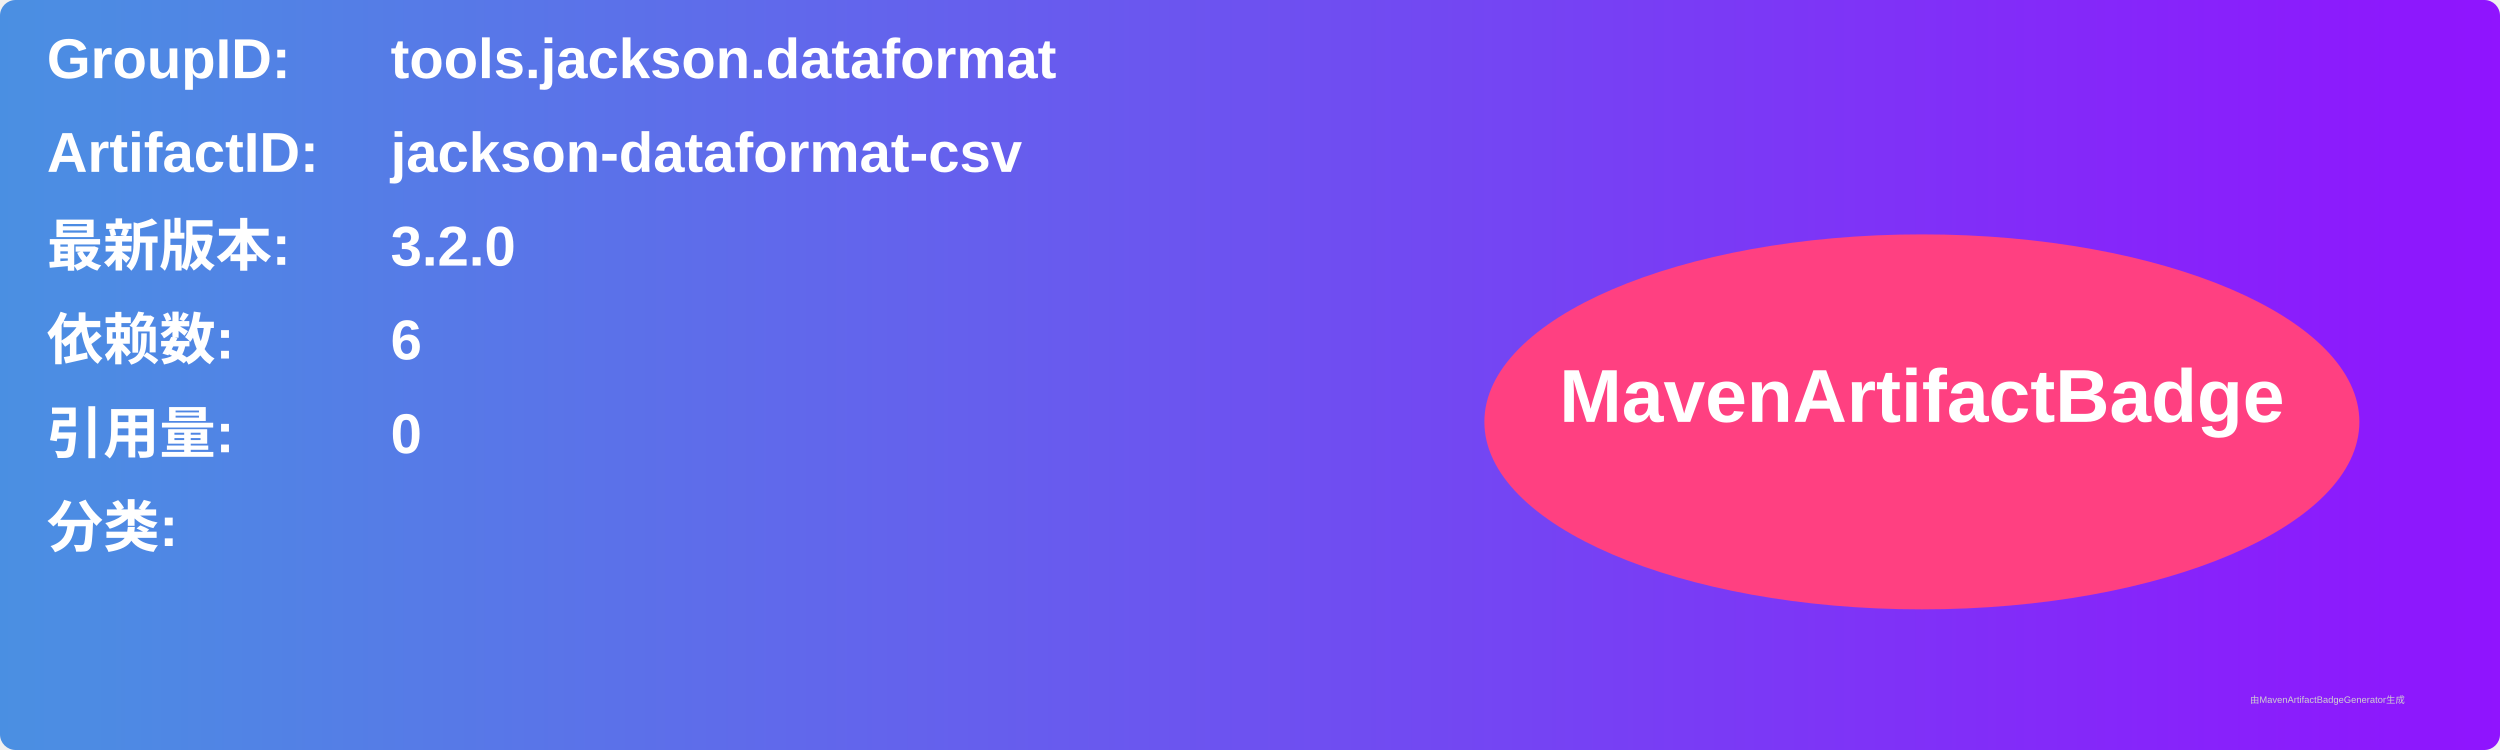
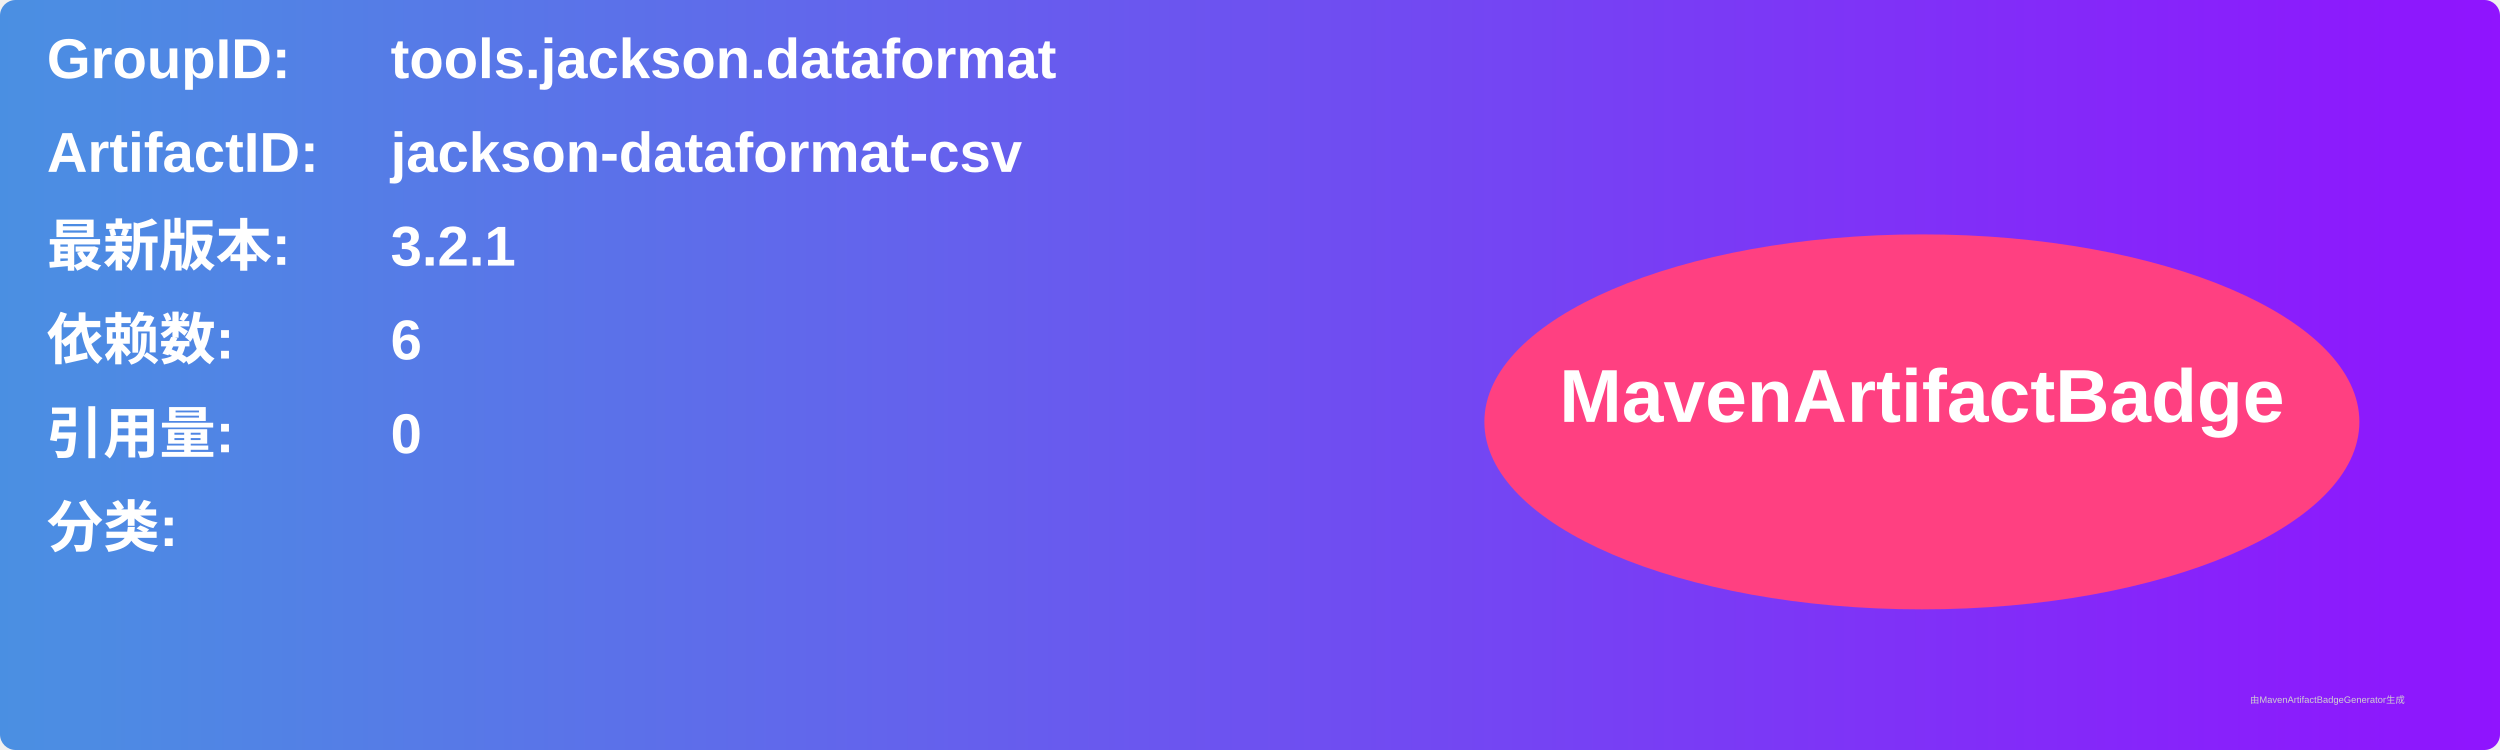
<svg xmlns="http://www.w3.org/2000/svg" width="800" height="240" viewBox="0 0 800 240">
  <linearGradient id="grad" x1="0%" y1="0%" x2="100%" y2="0%">
    <stop offset="0%" stop-color="#4a90e2" />
    <stop offset="100%" stop-color="#9013fe" />
  </linearGradient>
  <rect width="100%" height="100%" rx="5" ry="5" fill="url(#grad)" />
  <g transform="translate(15, 15)">
    <text x="0" y="10" font-family="Arial" font-size="18" fill="white" font-weight="bold" width="260">GroupID:</text>
    <text x="110" y="10" font-family="Arial" font-size="18" fill="white" font-weight="bold" width="460">tools.jackson.dataformat</text>
    <text x="0" y="40" font-family="Arial" font-size="18" fill="white" font-weight="bold" width="260">ArtifactID:</text>
    <text x="110" y="40" font-family="Arial" font-size="18" fill="white" font-weight="bold" width="460">jackson-dataformat-csv</text>
    <text x="0" y="70" font-family="Arial" font-size="18" fill="white" font-weight="bold">最新版本:</text>
    <text x="110" y="70" font-family="Arial" font-size="18" fill="white" font-weight="bold">
-       <tspan font-weight="bold">3.2.0</tspan>
+       <tspan font-weight="bold">3.2.1</tspan>
    </text>
    <text x="0" y="100" font-family="Arial" font-size="18" fill="white" font-weight="bold">依赖数: </text>
    <text x="110" y="100" font-family="Arial" font-size="18" fill="white">
      <tspan font-weight="bold">6</tspan>
    </text>
    <text x="0" y="130" font-family="Arial" font-size="18" fill="white" font-weight="bold">引用量: </text>
    <text x="110" y="130" font-family="Arial" font-size="18" fill="white">
      <tspan font-weight="bold">0</tspan>
    </text>
    <text x="0" y="160" font-family="Arial" font-size="18" fill="white" font-weight="bold">分类:</text>
    <text x="10" y="190" font-family="Arial" font-size="10" fill="white">
      <tspan font-weight="bold" />
    </text>
    <ellipse cx="600" cy="120" rx="140" ry="60" fill="#ff4081" />
    <text x="600" y="120" text-anchor="middle" font-family="Arial" font-size="24" fill="white" font-weight="bold">MavenArtifactBadge</text>
  </g>
  <text x="720" y="225" font-family="Arial" font-size="3" fill="#d0d0d0">由MavenArtifactBadgeGenerator生成</text>
</svg>
